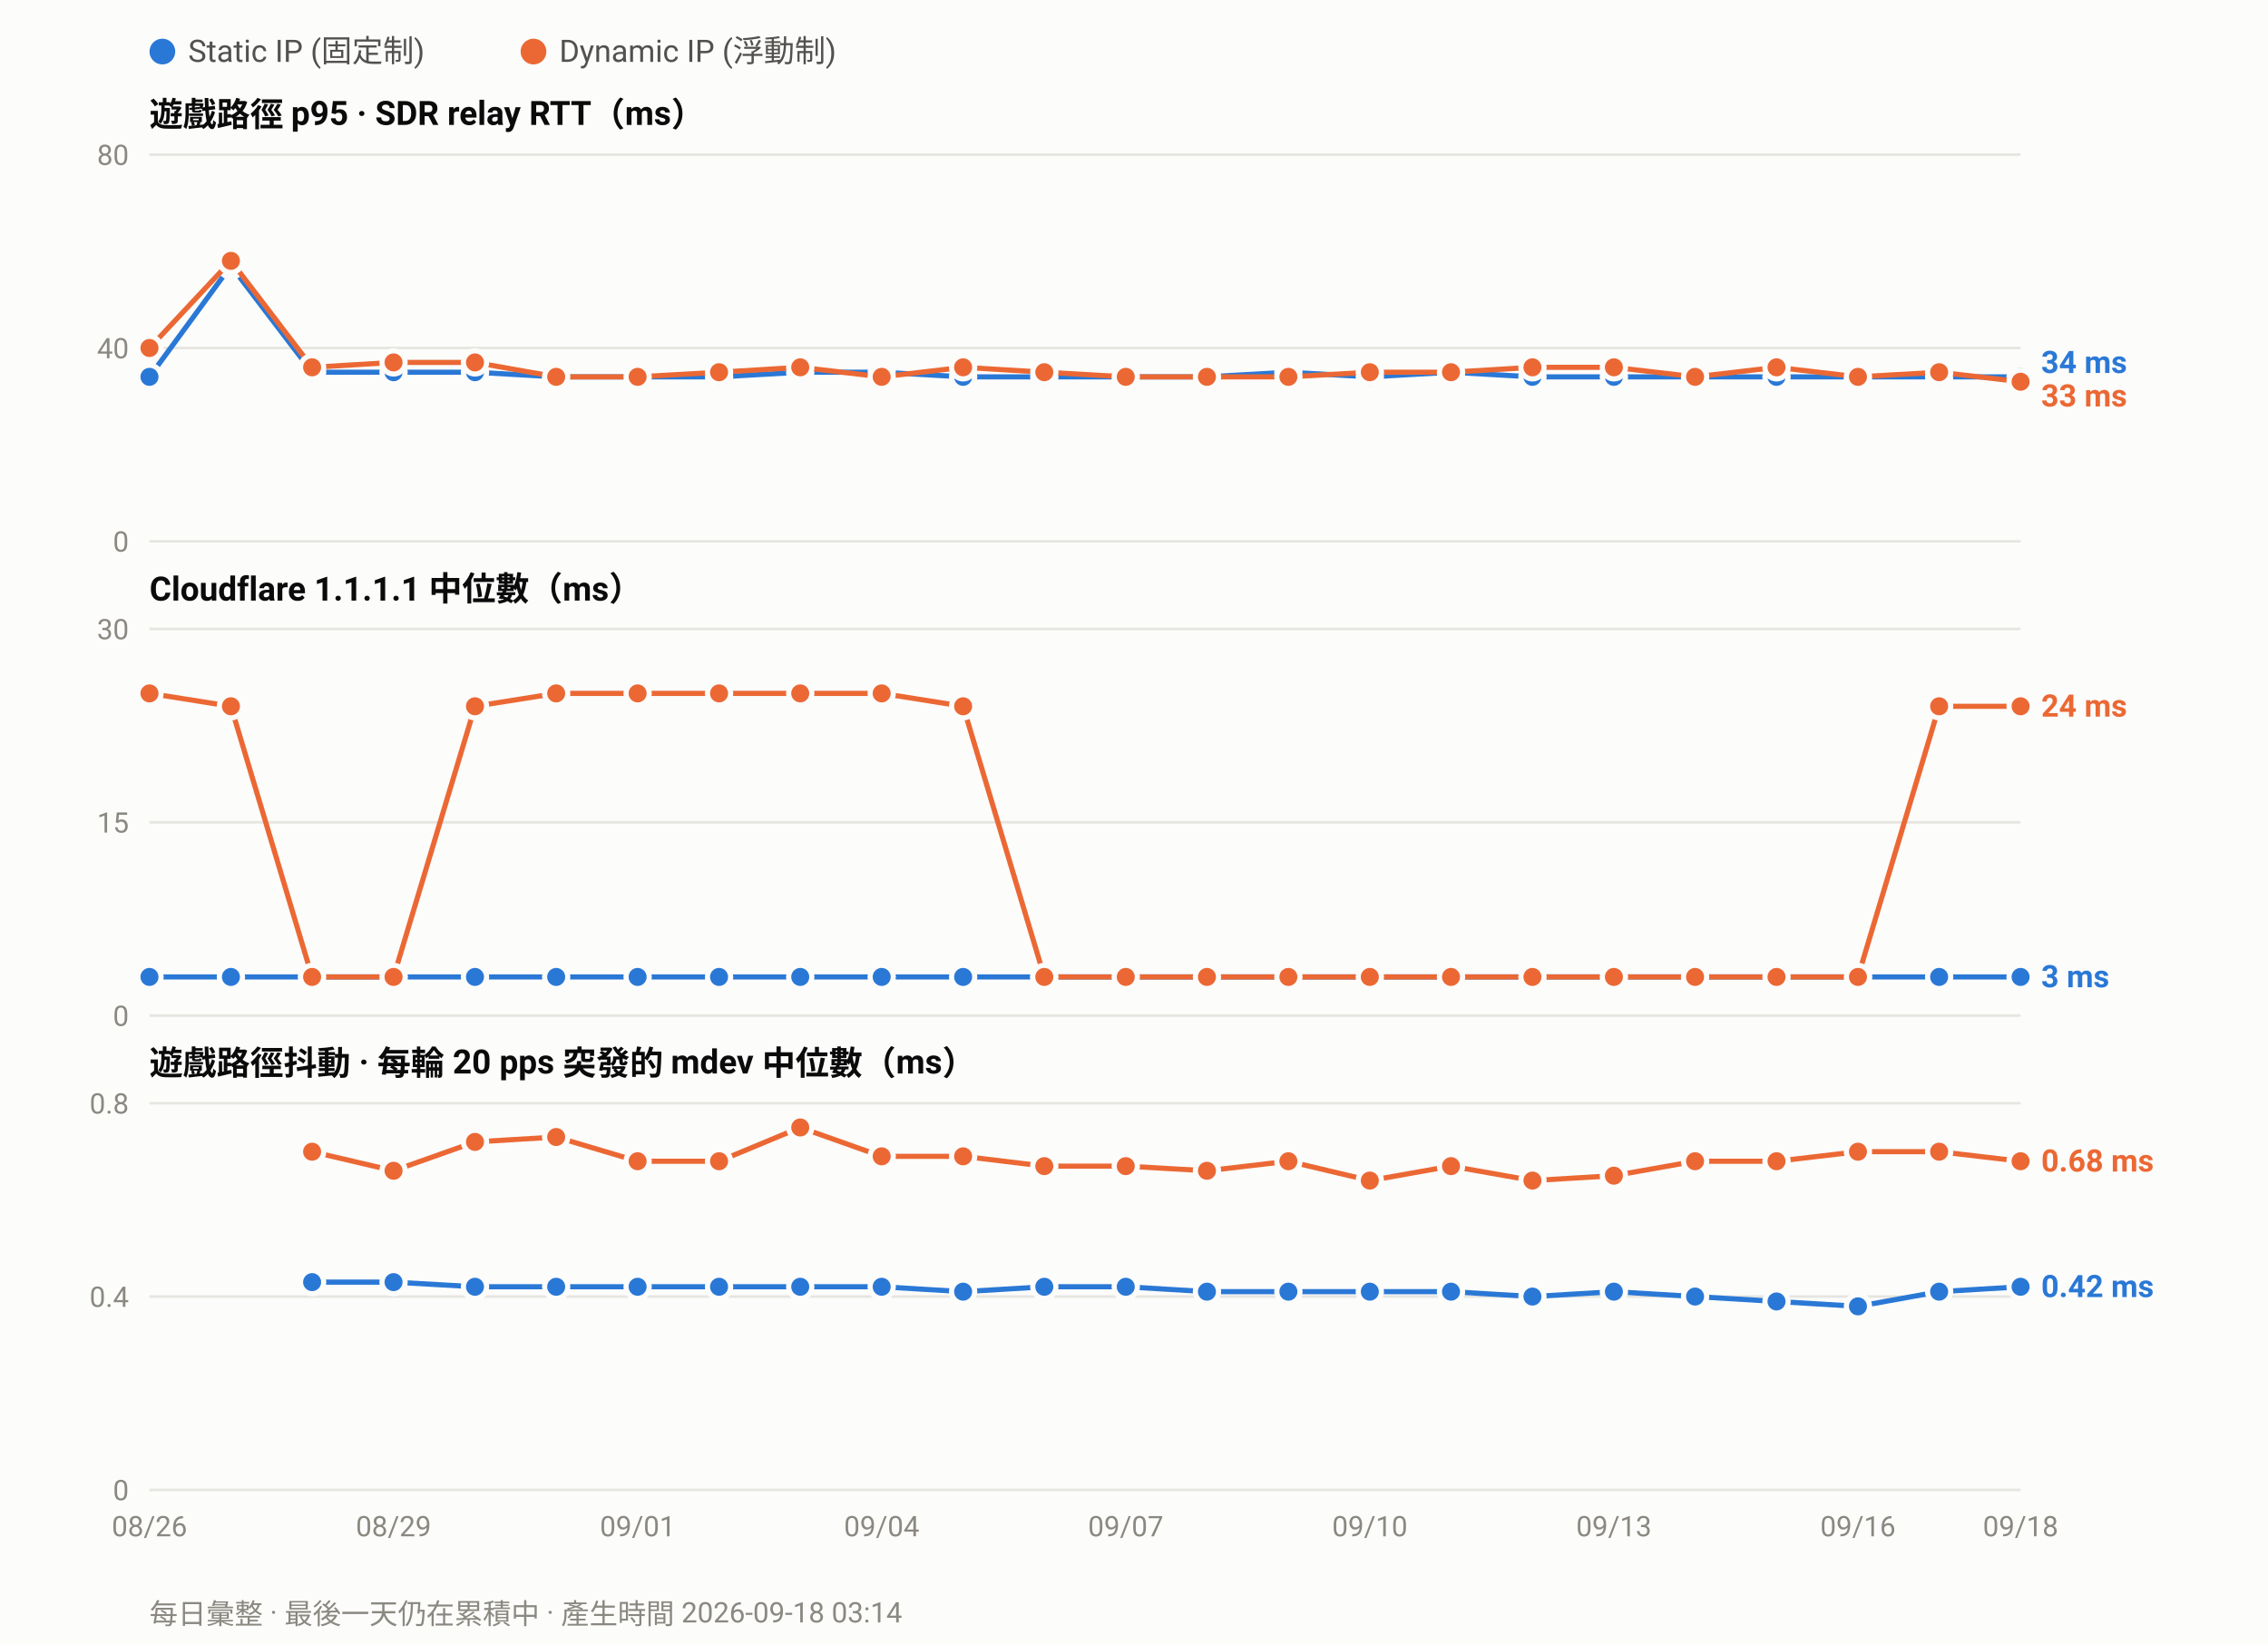
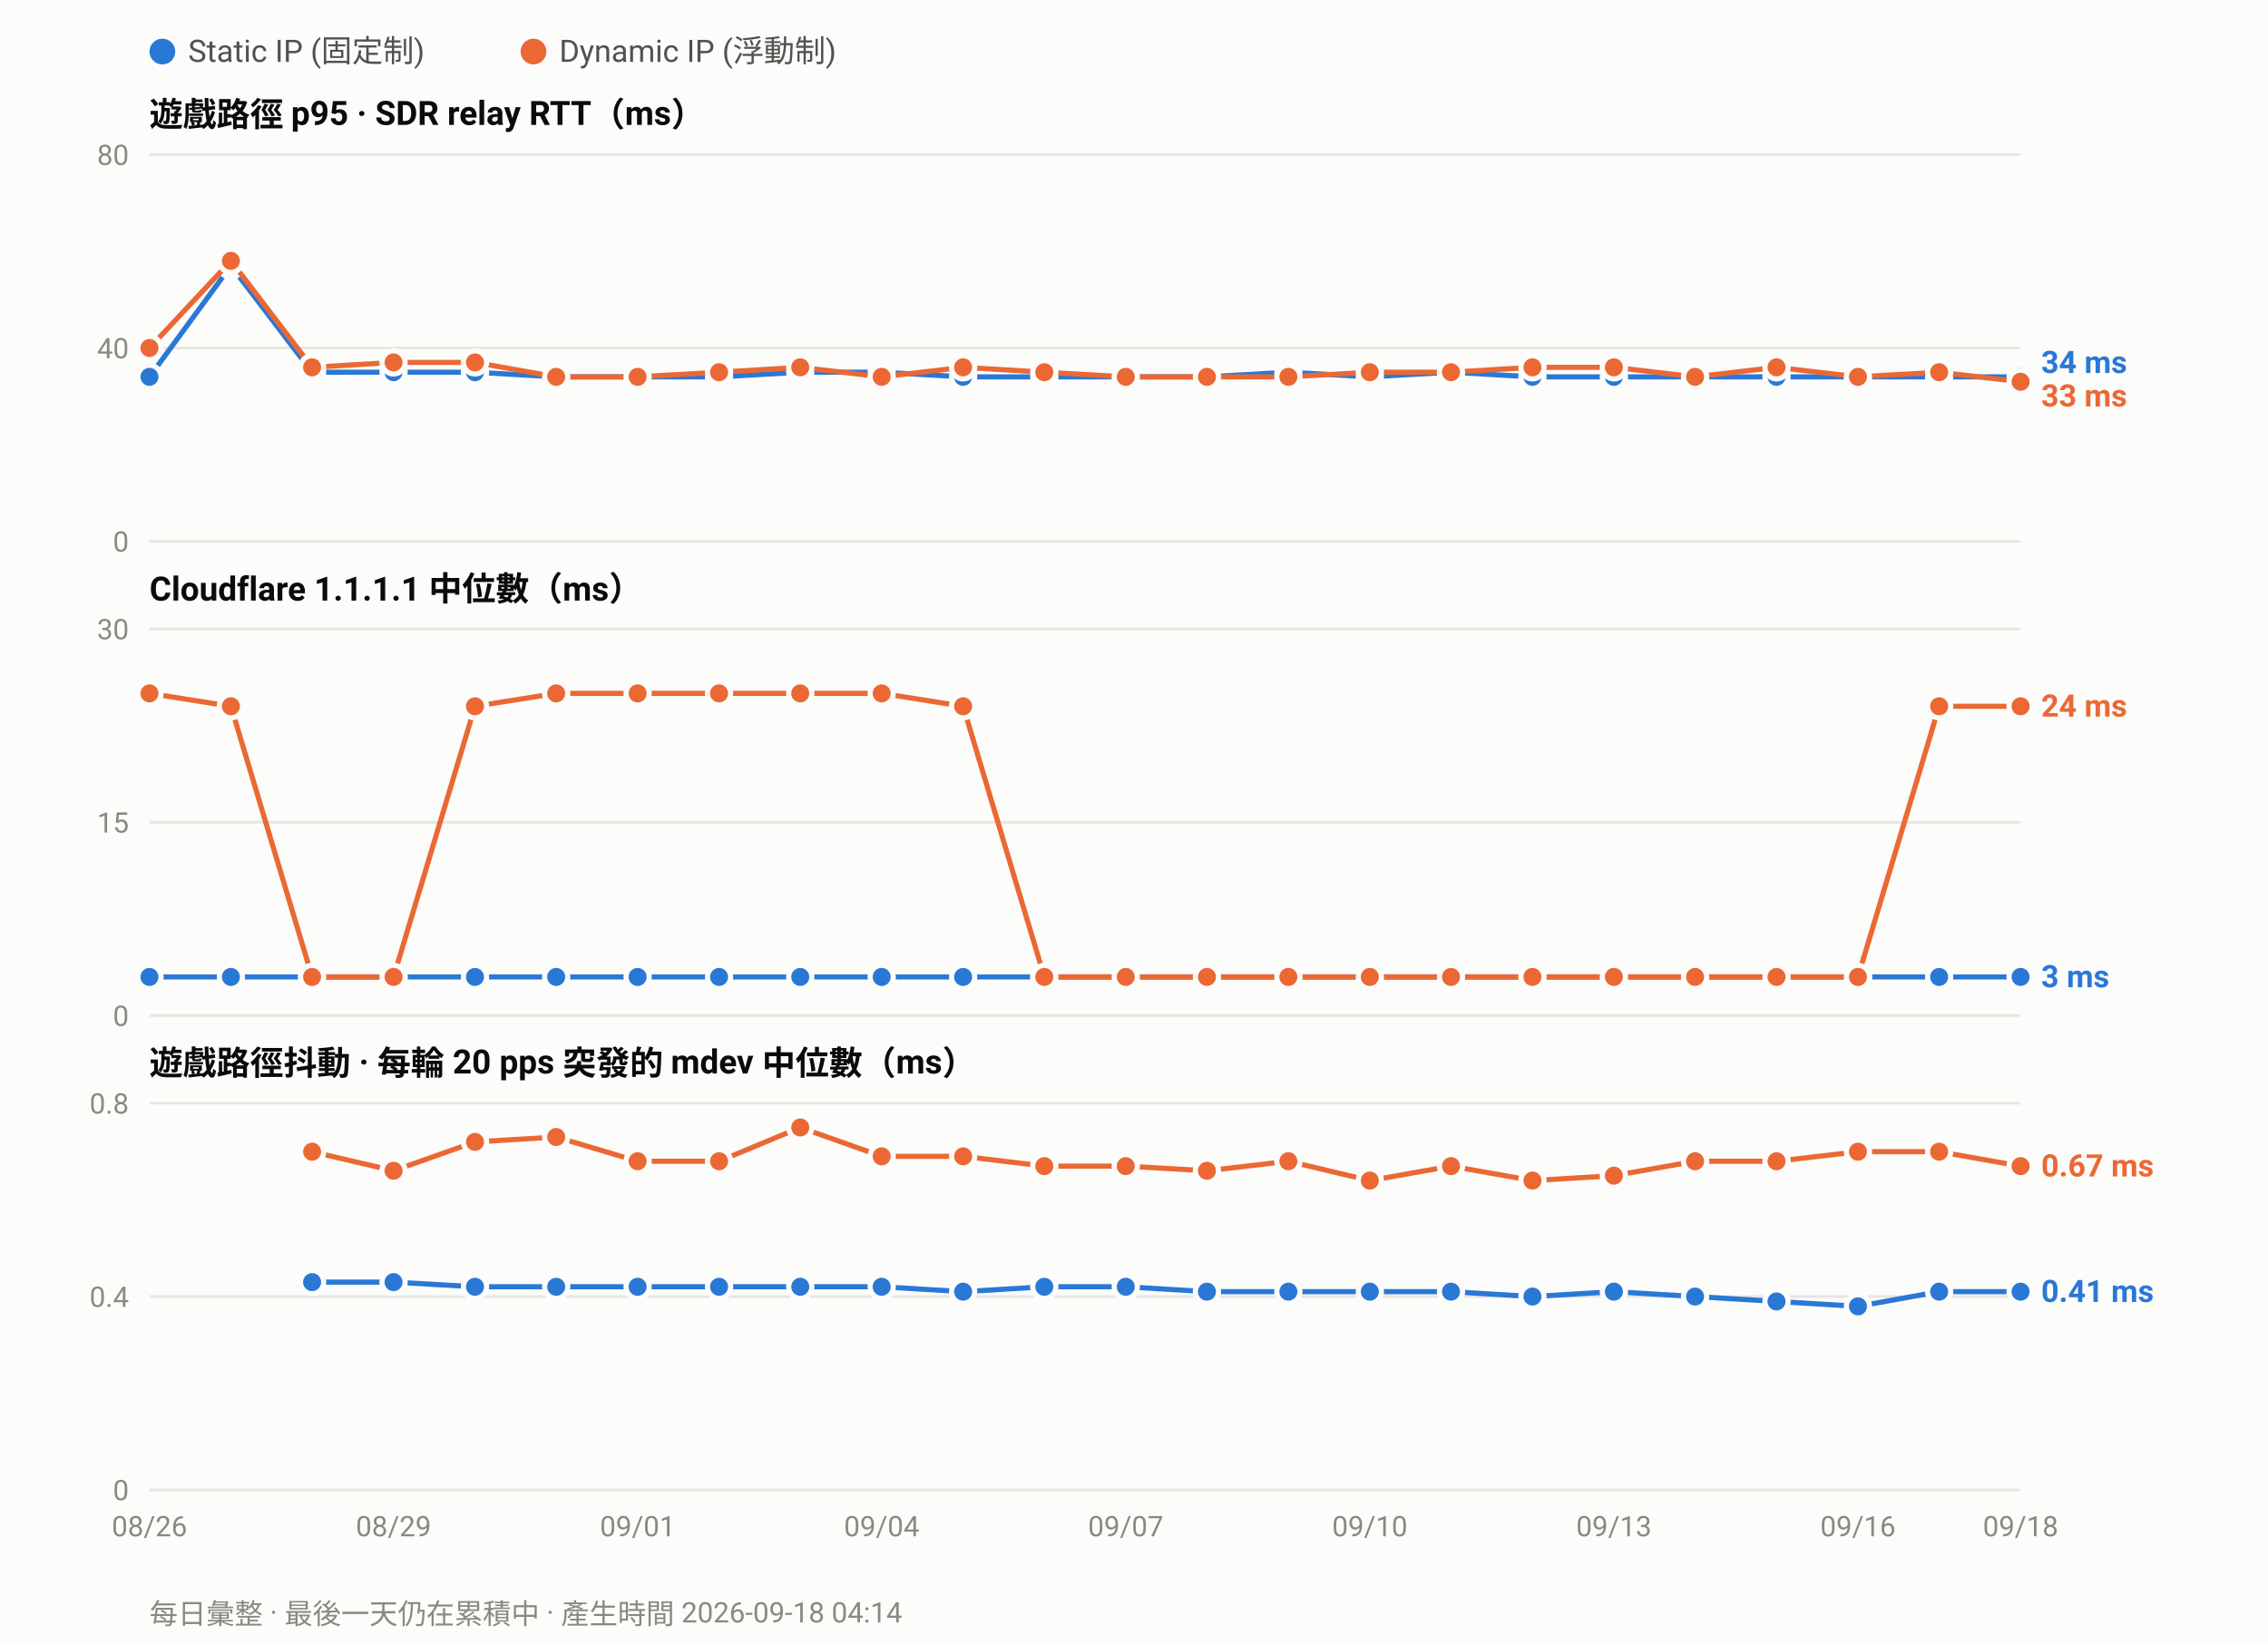
<svg xmlns="http://www.w3.org/2000/svg" width="880" height="638" viewBox="0 0 880 638" font-family="ui-sans-serif,-apple-system,Segoe UI,Roboto,Helvetica,Arial,sans-serif">
  <rect width="880" height="638" fill="#fcfcfb" />
  <circle cx="63.0" cy="20" r="5" fill="#2a78d6" />
  <text x="73.0" y="24" font-size="12" fill="#52514e">Static IP (固定制)</text>
  <circle cx="207.0" cy="20" r="5" fill="#eb6834" />
  <text x="217.0" y="24" font-size="12" fill="#52514e">Dynamic IP (浮動制)</text>
  <text x="58" y="49.0" font-size="13" font-weight="600" fill="#0b0b0b">遊戲路徑 p95 · SDR relay RTT（ms）</text>
  <line x1="58" y1="210.0" x2="784.0" y2="210.0" stroke="#e6e5e0" stroke-width="1" />
  <text x="50" y="214.0" font-size="11" text-anchor="end" fill="#8a8880">0</text>
  <line x1="58" y1="135.0" x2="784.0" y2="135.0" stroke="#e6e5e0" stroke-width="1" />
  <text x="50" y="139.0" font-size="11" text-anchor="end" fill="#8a8880">40</text>
  <line x1="58" y1="60.0" x2="784.0" y2="60.0" stroke="#e6e5e0" stroke-width="1" />
  <text x="50" y="64.0" font-size="11" text-anchor="end" fill="#8a8880">80</text>
  <polyline fill="none" stroke="#2a78d6" stroke-width="2" stroke-linejoin="round" points="58.0,146.2 89.6,103.1 121.1,144.4 152.7,144.4 184.3,144.4 215.8,146.2 247.4,146.2 279.0,146.2 310.5,144.4 342.1,144.4 373.7,146.2 405.2,146.2 436.8,146.2 468.3,146.2 499.9,144.4 531.5,146.2 563.0,144.4 594.6,146.2 626.2,146.2 657.7,146.2 689.3,146.2 720.9,146.2 752.4,146.2 784.0,146.2" />
  <circle cx="58.0" cy="146.2" r="4.5" fill="#2a78d6" stroke="#fcfcfb" stroke-width="2" />
  <circle cx="89.6" cy="103.1" r="4.5" fill="#2a78d6" stroke="#fcfcfb" stroke-width="2" />
  <circle cx="121.1" cy="144.4" r="4.5" fill="#2a78d6" stroke="#fcfcfb" stroke-width="2" />
  <circle cx="152.7" cy="144.4" r="4.5" fill="#2a78d6" stroke="#fcfcfb" stroke-width="2" />
  <circle cx="184.3" cy="144.4" r="4.5" fill="#2a78d6" stroke="#fcfcfb" stroke-width="2" />
  <circle cx="215.8" cy="146.2" r="4.5" fill="#2a78d6" stroke="#fcfcfb" stroke-width="2" />
  <circle cx="247.4" cy="146.2" r="4.5" fill="#2a78d6" stroke="#fcfcfb" stroke-width="2" />
  <circle cx="279.0" cy="146.2" r="4.5" fill="#2a78d6" stroke="#fcfcfb" stroke-width="2" />
  <circle cx="310.5" cy="144.4" r="4.5" fill="#2a78d6" stroke="#fcfcfb" stroke-width="2" />
  <circle cx="342.1" cy="144.4" r="4.5" fill="#2a78d6" stroke="#fcfcfb" stroke-width="2" />
  <circle cx="373.7" cy="146.2" r="4.5" fill="#2a78d6" stroke="#fcfcfb" stroke-width="2" />
  <circle cx="405.2" cy="146.2" r="4.5" fill="#2a78d6" stroke="#fcfcfb" stroke-width="2" />
  <circle cx="436.8" cy="146.2" r="4.5" fill="#2a78d6" stroke="#fcfcfb" stroke-width="2" />
  <circle cx="468.3" cy="146.2" r="4.5" fill="#2a78d6" stroke="#fcfcfb" stroke-width="2" />
  <circle cx="499.9" cy="144.4" r="4.5" fill="#2a78d6" stroke="#fcfcfb" stroke-width="2" />
  <circle cx="531.5" cy="146.2" r="4.5" fill="#2a78d6" stroke="#fcfcfb" stroke-width="2" />
  <circle cx="563.0" cy="144.4" r="4.5" fill="#2a78d6" stroke="#fcfcfb" stroke-width="2" />
  <circle cx="594.6" cy="146.2" r="4.5" fill="#2a78d6" stroke="#fcfcfb" stroke-width="2" />
  <circle cx="626.2" cy="146.2" r="4.5" fill="#2a78d6" stroke="#fcfcfb" stroke-width="2" />
  <circle cx="657.7" cy="146.2" r="4.5" fill="#2a78d6" stroke="#fcfcfb" stroke-width="2" />
  <circle cx="689.3" cy="146.2" r="4.5" fill="#2a78d6" stroke="#fcfcfb" stroke-width="2" />
  <circle cx="720.9" cy="146.2" r="4.5" fill="#2a78d6" stroke="#fcfcfb" stroke-width="2" />
  <circle cx="752.4" cy="146.2" r="4.5" fill="#2a78d6" stroke="#fcfcfb" stroke-width="2" />
  <circle cx="784.0" cy="146.2" r="4.5" fill="#2a78d6" stroke="#fcfcfb" stroke-width="2" />
  <polyline fill="none" stroke="#eb6834" stroke-width="2" stroke-linejoin="round" points="58.0,135.0 89.6,101.2 121.1,142.5 152.7,140.6 184.3,140.6 215.8,146.2 247.4,146.2 279.0,144.4 310.5,142.5 342.1,146.2 373.7,142.5 405.2,144.4 436.8,146.2 468.3,146.2 499.9,146.2 531.5,144.4 563.0,144.4 594.6,142.5 626.2,142.5 657.7,146.2 689.3,142.5 720.9,146.2 752.4,144.4 784.0,148.1" />
  <circle cx="58.0" cy="135.0" r="4.5" fill="#eb6834" stroke="#fcfcfb" stroke-width="2" />
  <circle cx="89.6" cy="101.2" r="4.5" fill="#eb6834" stroke="#fcfcfb" stroke-width="2" />
  <circle cx="121.1" cy="142.5" r="4.5" fill="#eb6834" stroke="#fcfcfb" stroke-width="2" />
  <circle cx="152.7" cy="140.6" r="4.5" fill="#eb6834" stroke="#fcfcfb" stroke-width="2" />
  <circle cx="184.3" cy="140.6" r="4.5" fill="#eb6834" stroke="#fcfcfb" stroke-width="2" />
  <circle cx="215.8" cy="146.2" r="4.5" fill="#eb6834" stroke="#fcfcfb" stroke-width="2" />
  <circle cx="247.4" cy="146.2" r="4.5" fill="#eb6834" stroke="#fcfcfb" stroke-width="2" />
  <circle cx="279.0" cy="144.4" r="4.5" fill="#eb6834" stroke="#fcfcfb" stroke-width="2" />
  <circle cx="310.5" cy="142.5" r="4.5" fill="#eb6834" stroke="#fcfcfb" stroke-width="2" />
  <circle cx="342.1" cy="146.2" r="4.5" fill="#eb6834" stroke="#fcfcfb" stroke-width="2" />
  <circle cx="373.7" cy="142.5" r="4.5" fill="#eb6834" stroke="#fcfcfb" stroke-width="2" />
  <circle cx="405.2" cy="144.4" r="4.5" fill="#eb6834" stroke="#fcfcfb" stroke-width="2" />
  <circle cx="436.8" cy="146.2" r="4.5" fill="#eb6834" stroke="#fcfcfb" stroke-width="2" />
  <circle cx="468.3" cy="146.2" r="4.5" fill="#eb6834" stroke="#fcfcfb" stroke-width="2" />
  <circle cx="499.9" cy="146.2" r="4.5" fill="#eb6834" stroke="#fcfcfb" stroke-width="2" />
  <circle cx="531.5" cy="144.4" r="4.5" fill="#eb6834" stroke="#fcfcfb" stroke-width="2" />
  <circle cx="563.0" cy="144.4" r="4.5" fill="#eb6834" stroke="#fcfcfb" stroke-width="2" />
  <circle cx="594.6" cy="142.5" r="4.5" fill="#eb6834" stroke="#fcfcfb" stroke-width="2" />
  <circle cx="626.2" cy="142.5" r="4.5" fill="#eb6834" stroke="#fcfcfb" stroke-width="2" />
  <circle cx="657.7" cy="146.2" r="4.5" fill="#eb6834" stroke="#fcfcfb" stroke-width="2" />
  <circle cx="689.3" cy="142.5" r="4.5" fill="#eb6834" stroke="#fcfcfb" stroke-width="2" />
  <circle cx="720.9" cy="146.2" r="4.5" fill="#eb6834" stroke="#fcfcfb" stroke-width="2" />
  <circle cx="752.4" cy="144.4" r="4.5" fill="#eb6834" stroke="#fcfcfb" stroke-width="2" />
  <circle cx="784.0" cy="148.1" r="4.5" fill="#eb6834" stroke="#fcfcfb" stroke-width="2" />
  <text x="792.0" y="144.7" font-size="12" font-weight="600" fill="#2a78d6">34 ms</text>
  <text x="792.0" y="157.7" font-size="12" font-weight="600" fill="#eb6834">33 ms</text>
  <text x="58" y="233.0" font-size="13" font-weight="600" fill="#0b0b0b">Cloudflare 1.1.1.1 中位數（ms）</text>
  <line x1="58" y1="394.0" x2="784.0" y2="394.0" stroke="#e6e5e0" stroke-width="1" />
  <text x="50" y="398.0" font-size="11" text-anchor="end" fill="#8a8880">0</text>
  <line x1="58" y1="319.0" x2="784.0" y2="319.0" stroke="#e6e5e0" stroke-width="1" />
  <text x="50" y="323.0" font-size="11" text-anchor="end" fill="#8a8880">15</text>
  <line x1="58" y1="244.0" x2="784.0" y2="244.0" stroke="#e6e5e0" stroke-width="1" />
  <text x="50" y="248.0" font-size="11" text-anchor="end" fill="#8a8880">30</text>
  <polyline fill="none" stroke="#2a78d6" stroke-width="2" stroke-linejoin="round" points="58.0,379.0 89.6,379.0 121.1,379.0 152.7,379.0 184.3,379.0 215.8,379.0 247.4,379.0 279.0,379.0 310.5,379.0 342.1,379.0 373.7,379.0 405.2,379.0 436.8,379.0 468.3,379.0 499.9,379.0 531.5,379.0 563.0,379.0 594.6,379.0 626.2,379.0 657.7,379.0 689.3,379.0 720.9,379.0 752.4,379.0 784.0,379.0" />
  <circle cx="58.0" cy="379.0" r="4.5" fill="#2a78d6" stroke="#fcfcfb" stroke-width="2" />
  <circle cx="89.6" cy="379.0" r="4.5" fill="#2a78d6" stroke="#fcfcfb" stroke-width="2" />
  <circle cx="121.1" cy="379.0" r="4.5" fill="#2a78d6" stroke="#fcfcfb" stroke-width="2" />
  <circle cx="152.7" cy="379.0" r="4.5" fill="#2a78d6" stroke="#fcfcfb" stroke-width="2" />
  <circle cx="184.3" cy="379.0" r="4.5" fill="#2a78d6" stroke="#fcfcfb" stroke-width="2" />
  <circle cx="215.8" cy="379.0" r="4.5" fill="#2a78d6" stroke="#fcfcfb" stroke-width="2" />
  <circle cx="247.4" cy="379.0" r="4.5" fill="#2a78d6" stroke="#fcfcfb" stroke-width="2" />
  <circle cx="279.0" cy="379.0" r="4.5" fill="#2a78d6" stroke="#fcfcfb" stroke-width="2" />
  <circle cx="310.5" cy="379.0" r="4.5" fill="#2a78d6" stroke="#fcfcfb" stroke-width="2" />
  <circle cx="342.1" cy="379.0" r="4.5" fill="#2a78d6" stroke="#fcfcfb" stroke-width="2" />
  <circle cx="373.7" cy="379.0" r="4.5" fill="#2a78d6" stroke="#fcfcfb" stroke-width="2" />
  <circle cx="405.2" cy="379.0" r="4.5" fill="#2a78d6" stroke="#fcfcfb" stroke-width="2" />
  <circle cx="436.8" cy="379.0" r="4.5" fill="#2a78d6" stroke="#fcfcfb" stroke-width="2" />
  <circle cx="468.3" cy="379.0" r="4.5" fill="#2a78d6" stroke="#fcfcfb" stroke-width="2" />
  <circle cx="499.9" cy="379.0" r="4.5" fill="#2a78d6" stroke="#fcfcfb" stroke-width="2" />
  <circle cx="531.5" cy="379.0" r="4.5" fill="#2a78d6" stroke="#fcfcfb" stroke-width="2" />
  <circle cx="563.0" cy="379.0" r="4.5" fill="#2a78d6" stroke="#fcfcfb" stroke-width="2" />
  <circle cx="594.6" cy="379.0" r="4.5" fill="#2a78d6" stroke="#fcfcfb" stroke-width="2" />
  <circle cx="626.2" cy="379.0" r="4.5" fill="#2a78d6" stroke="#fcfcfb" stroke-width="2" />
  <circle cx="657.7" cy="379.0" r="4.5" fill="#2a78d6" stroke="#fcfcfb" stroke-width="2" />
  <circle cx="689.3" cy="379.0" r="4.5" fill="#2a78d6" stroke="#fcfcfb" stroke-width="2" />
  <circle cx="720.9" cy="379.0" r="4.5" fill="#2a78d6" stroke="#fcfcfb" stroke-width="2" />
  <circle cx="752.4" cy="379.0" r="4.5" fill="#2a78d6" stroke="#fcfcfb" stroke-width="2" />
  <circle cx="784.0" cy="379.0" r="4.5" fill="#2a78d6" stroke="#fcfcfb" stroke-width="2" />
  <polyline fill="none" stroke="#eb6834" stroke-width="2" stroke-linejoin="round" points="58.0,269.0 89.6,274.0 121.1,379.0 152.7,379.0 184.3,274.0 215.8,269.0 247.4,269.0 279.0,269.0 310.5,269.0 342.1,269.0 373.7,274.0 405.2,379.0 436.8,379.0 468.3,379.0 499.9,379.0 531.5,379.0 563.0,379.0 594.6,379.0 626.2,379.0 657.7,379.0 689.3,379.0 720.9,379.0 752.4,274.0 784.0,274.0" />
  <circle cx="58.0" cy="269.0" r="4.5" fill="#eb6834" stroke="#fcfcfb" stroke-width="2" />
  <circle cx="89.6" cy="274.0" r="4.5" fill="#eb6834" stroke="#fcfcfb" stroke-width="2" />
  <circle cx="121.1" cy="379.0" r="4.5" fill="#eb6834" stroke="#fcfcfb" stroke-width="2" />
  <circle cx="152.7" cy="379.0" r="4.5" fill="#eb6834" stroke="#fcfcfb" stroke-width="2" />
  <circle cx="184.3" cy="274.0" r="4.5" fill="#eb6834" stroke="#fcfcfb" stroke-width="2" />
  <circle cx="215.8" cy="269.0" r="4.5" fill="#eb6834" stroke="#fcfcfb" stroke-width="2" />
  <circle cx="247.4" cy="269.0" r="4.5" fill="#eb6834" stroke="#fcfcfb" stroke-width="2" />
  <circle cx="279.0" cy="269.0" r="4.5" fill="#eb6834" stroke="#fcfcfb" stroke-width="2" />
  <circle cx="310.5" cy="269.0" r="4.5" fill="#eb6834" stroke="#fcfcfb" stroke-width="2" />
  <circle cx="342.1" cy="269.0" r="4.5" fill="#eb6834" stroke="#fcfcfb" stroke-width="2" />
  <circle cx="373.7" cy="274.0" r="4.5" fill="#eb6834" stroke="#fcfcfb" stroke-width="2" />
  <circle cx="405.2" cy="379.0" r="4.5" fill="#eb6834" stroke="#fcfcfb" stroke-width="2" />
  <circle cx="436.8" cy="379.0" r="4.5" fill="#eb6834" stroke="#fcfcfb" stroke-width="2" />
  <circle cx="468.3" cy="379.0" r="4.5" fill="#eb6834" stroke="#fcfcfb" stroke-width="2" />
  <circle cx="499.9" cy="379.0" r="4.5" fill="#eb6834" stroke="#fcfcfb" stroke-width="2" />
  <circle cx="531.5" cy="379.0" r="4.5" fill="#eb6834" stroke="#fcfcfb" stroke-width="2" />
  <circle cx="563.0" cy="379.0" r="4.5" fill="#eb6834" stroke="#fcfcfb" stroke-width="2" />
  <circle cx="594.6" cy="379.0" r="4.5" fill="#eb6834" stroke="#fcfcfb" stroke-width="2" />
  <circle cx="626.2" cy="379.0" r="4.5" fill="#eb6834" stroke="#fcfcfb" stroke-width="2" />
  <circle cx="657.7" cy="379.0" r="4.5" fill="#eb6834" stroke="#fcfcfb" stroke-width="2" />
  <circle cx="689.3" cy="379.0" r="4.5" fill="#eb6834" stroke="#fcfcfb" stroke-width="2" />
  <circle cx="720.9" cy="379.0" r="4.5" fill="#eb6834" stroke="#fcfcfb" stroke-width="2" />
  <circle cx="752.4" cy="274.0" r="4.5" fill="#eb6834" stroke="#fcfcfb" stroke-width="2" />
  <circle cx="784.0" cy="274.0" r="4.5" fill="#eb6834" stroke="#fcfcfb" stroke-width="2" />
  <text x="792.0" y="278.0" font-size="12" font-weight="600" fill="#eb6834">24 ms</text>
  <text x="792.0" y="383.0" font-size="12" font-weight="600" fill="#2a78d6">3 ms</text>
  <text x="58" y="417.0" font-size="13" font-weight="600" fill="#0b0b0b">遊戲路徑抖動 · 每輪 20 pps 突發的 mdev 中位數（ms）</text>
  <line x1="58" y1="578.0" x2="784.0" y2="578.0" stroke="#e6e5e0" stroke-width="1" />
  <text x="50" y="582.0" font-size="11" text-anchor="end" fill="#8a8880">0</text>
  <line x1="58" y1="503.0" x2="784.0" y2="503.0" stroke="#e6e5e0" stroke-width="1" />
  <text x="50" y="507.0" font-size="11" text-anchor="end" fill="#8a8880">0.4</text>
  <line x1="58" y1="428.0" x2="784.0" y2="428.0" stroke="#e6e5e0" stroke-width="1" />
  <text x="50" y="432.0" font-size="11" text-anchor="end" fill="#8a8880">0.8</text>
-   <polyline fill="none" stroke="#2a78d6" stroke-width="2" stroke-linejoin="round" points="121.1,497.4 152.7,497.4 184.3,499.2 215.8,499.2 247.4,499.2 279.0,499.2 310.5,499.2 342.1,499.2 373.7,501.1 405.2,499.2 436.8,499.2 468.3,501.1 499.9,501.1 531.5,501.1 563.0,501.1 594.6,503.0 626.2,501.1 657.7,503.0 689.3,504.9 720.9,506.8 752.4,501.1 784.0,499.2" />
+   <polyline fill="none" stroke="#2a78d6" stroke-width="2" stroke-linejoin="round" points="121.1,497.4 152.7,497.4 184.3,499.2 215.8,499.2 247.4,499.2 279.0,499.2 310.5,499.2 342.1,499.2 373.7,501.1 405.2,499.2 436.8,499.2 468.3,501.1 499.9,501.1 531.5,501.1 563.0,501.1 594.6,503.0 626.2,501.1 657.7,503.0 689.3,504.9 720.9,506.8 752.4,501.1 784.0,501.1" />
  <circle cx="121.1" cy="497.4" r="4.5" fill="#2a78d6" stroke="#fcfcfb" stroke-width="2" />
  <circle cx="152.7" cy="497.4" r="4.5" fill="#2a78d6" stroke="#fcfcfb" stroke-width="2" />
  <circle cx="184.3" cy="499.2" r="4.5" fill="#2a78d6" stroke="#fcfcfb" stroke-width="2" />
  <circle cx="215.8" cy="499.2" r="4.5" fill="#2a78d6" stroke="#fcfcfb" stroke-width="2" />
  <circle cx="247.4" cy="499.2" r="4.5" fill="#2a78d6" stroke="#fcfcfb" stroke-width="2" />
  <circle cx="279.0" cy="499.2" r="4.5" fill="#2a78d6" stroke="#fcfcfb" stroke-width="2" />
  <circle cx="310.5" cy="499.2" r="4.5" fill="#2a78d6" stroke="#fcfcfb" stroke-width="2" />
  <circle cx="342.1" cy="499.2" r="4.5" fill="#2a78d6" stroke="#fcfcfb" stroke-width="2" />
  <circle cx="373.7" cy="501.1" r="4.5" fill="#2a78d6" stroke="#fcfcfb" stroke-width="2" />
  <circle cx="405.2" cy="499.2" r="4.5" fill="#2a78d6" stroke="#fcfcfb" stroke-width="2" />
  <circle cx="436.8" cy="499.2" r="4.5" fill="#2a78d6" stroke="#fcfcfb" stroke-width="2" />
  <circle cx="468.3" cy="501.1" r="4.5" fill="#2a78d6" stroke="#fcfcfb" stroke-width="2" />
  <circle cx="499.9" cy="501.1" r="4.5" fill="#2a78d6" stroke="#fcfcfb" stroke-width="2" />
  <circle cx="531.5" cy="501.1" r="4.5" fill="#2a78d6" stroke="#fcfcfb" stroke-width="2" />
  <circle cx="563.0" cy="501.1" r="4.5" fill="#2a78d6" stroke="#fcfcfb" stroke-width="2" />
  <circle cx="594.6" cy="503.0" r="4.5" fill="#2a78d6" stroke="#fcfcfb" stroke-width="2" />
  <circle cx="626.2" cy="501.1" r="4.5" fill="#2a78d6" stroke="#fcfcfb" stroke-width="2" />
  <circle cx="657.7" cy="503.0" r="4.5" fill="#2a78d6" stroke="#fcfcfb" stroke-width="2" />
  <circle cx="689.3" cy="504.9" r="4.5" fill="#2a78d6" stroke="#fcfcfb" stroke-width="2" />
  <circle cx="720.9" cy="506.8" r="4.5" fill="#2a78d6" stroke="#fcfcfb" stroke-width="2" />
  <circle cx="752.4" cy="501.1" r="4.5" fill="#2a78d6" stroke="#fcfcfb" stroke-width="2" />
-   <circle cx="784.0" cy="499.2" r="4.5" fill="#2a78d6" stroke="#fcfcfb" stroke-width="2" />
-   <polyline fill="none" stroke="#eb6834" stroke-width="2" stroke-linejoin="round" points="121.1,446.8 152.7,454.2 184.3,443.0 215.8,441.1 247.4,450.5 279.0,450.5 310.5,437.4 342.1,448.6 373.7,448.6 405.2,452.4 436.8,452.4 468.3,454.2 499.9,450.5 531.5,458.0 563.0,452.4 594.6,458.0 626.2,456.1 657.7,450.5 689.3,450.5 720.9,446.8 752.4,446.8 784.0,450.5" />
+   <circle cx="784.0" cy="501.1" r="4.5" fill="#2a78d6" stroke="#fcfcfb" stroke-width="2" />
+   <polyline fill="none" stroke="#eb6834" stroke-width="2" stroke-linejoin="round" points="121.1,446.8 152.7,454.2 184.3,443.0 215.8,441.1 247.4,450.5 279.0,450.5 310.5,437.4 342.1,448.6 373.7,448.6 405.2,452.4 436.8,452.4 468.3,454.2 499.9,450.5 531.5,458.0 563.0,452.4 594.6,458.0 626.2,456.1 657.7,450.5 689.3,450.5 720.9,446.8 752.4,446.8 784.0,452.4" />
  <circle cx="121.1" cy="446.8" r="4.5" fill="#eb6834" stroke="#fcfcfb" stroke-width="2" />
  <circle cx="152.7" cy="454.2" r="4.5" fill="#eb6834" stroke="#fcfcfb" stroke-width="2" />
  <circle cx="184.3" cy="443.0" r="4.5" fill="#eb6834" stroke="#fcfcfb" stroke-width="2" />
  <circle cx="215.8" cy="441.1" r="4.5" fill="#eb6834" stroke="#fcfcfb" stroke-width="2" />
  <circle cx="247.4" cy="450.5" r="4.5" fill="#eb6834" stroke="#fcfcfb" stroke-width="2" />
  <circle cx="279.0" cy="450.5" r="4.5" fill="#eb6834" stroke="#fcfcfb" stroke-width="2" />
  <circle cx="310.5" cy="437.4" r="4.5" fill="#eb6834" stroke="#fcfcfb" stroke-width="2" />
  <circle cx="342.1" cy="448.6" r="4.5" fill="#eb6834" stroke="#fcfcfb" stroke-width="2" />
  <circle cx="373.7" cy="448.6" r="4.5" fill="#eb6834" stroke="#fcfcfb" stroke-width="2" />
  <circle cx="405.2" cy="452.4" r="4.5" fill="#eb6834" stroke="#fcfcfb" stroke-width="2" />
  <circle cx="436.8" cy="452.4" r="4.5" fill="#eb6834" stroke="#fcfcfb" stroke-width="2" />
  <circle cx="468.3" cy="454.2" r="4.5" fill="#eb6834" stroke="#fcfcfb" stroke-width="2" />
  <circle cx="499.9" cy="450.5" r="4.5" fill="#eb6834" stroke="#fcfcfb" stroke-width="2" />
  <circle cx="531.5" cy="458.0" r="4.5" fill="#eb6834" stroke="#fcfcfb" stroke-width="2" />
  <circle cx="563.0" cy="452.4" r="4.5" fill="#eb6834" stroke="#fcfcfb" stroke-width="2" />
  <circle cx="594.6" cy="458.0" r="4.5" fill="#eb6834" stroke="#fcfcfb" stroke-width="2" />
  <circle cx="626.2" cy="456.1" r="4.5" fill="#eb6834" stroke="#fcfcfb" stroke-width="2" />
  <circle cx="657.7" cy="450.5" r="4.5" fill="#eb6834" stroke="#fcfcfb" stroke-width="2" />
  <circle cx="689.3" cy="450.5" r="4.5" fill="#eb6834" stroke="#fcfcfb" stroke-width="2" />
  <circle cx="720.9" cy="446.8" r="4.5" fill="#eb6834" stroke="#fcfcfb" stroke-width="2" />
  <circle cx="752.4" cy="446.8" r="4.5" fill="#eb6834" stroke="#fcfcfb" stroke-width="2" />
-   <circle cx="784.0" cy="450.5" r="4.5" fill="#eb6834" stroke="#fcfcfb" stroke-width="2" />
-   <text x="792.0" y="454.5" font-size="12" font-weight="600" fill="#eb6834">0.68 ms</text>
-   <text x="792.0" y="503.2" font-size="12" font-weight="600" fill="#2a78d6">0.42 ms</text>
+   <circle cx="784.0" cy="452.4" r="4.5" fill="#eb6834" stroke="#fcfcfb" stroke-width="2" />
+   <text x="792.0" y="456.4" font-size="12" font-weight="600" fill="#eb6834">0.67 ms</text>
+   <text x="792.0" y="505.1" font-size="12" font-weight="600" fill="#2a78d6">0.41 ms</text>
  <text x="58.0" y="596.0" font-size="11" text-anchor="middle" fill="#8a8880">08/26</text>
  <text x="152.7" y="596.0" font-size="11" text-anchor="middle" fill="#8a8880">08/29</text>
  <text x="247.4" y="596.0" font-size="11" text-anchor="middle" fill="#8a8880">09/01</text>
  <text x="342.1" y="596.0" font-size="11" text-anchor="middle" fill="#8a8880">09/04</text>
  <text x="436.8" y="596.0" font-size="11" text-anchor="middle" fill="#8a8880">09/07</text>
  <text x="531.5" y="596.0" font-size="11" text-anchor="middle" fill="#8a8880">09/10</text>
  <text x="626.2" y="596.0" font-size="11" text-anchor="middle" fill="#8a8880">09/13</text>
  <text x="720.9" y="596.0" font-size="11" text-anchor="middle" fill="#8a8880">09/16</text>
  <text x="784.0" y="596.0" font-size="11" text-anchor="middle" fill="#8a8880">09/18</text>
-   <text x="58" y="630" font-size="11" fill="#8a8880">每日彙整 · 最後一天仍在累積中 · 產生時間 2026-09-18 03:14</text>
+   <text x="58" y="630" font-size="11" fill="#8a8880">每日彙整 · 最後一天仍在累積中 · 產生時間 2026-09-18 04:14</text>
</svg>
